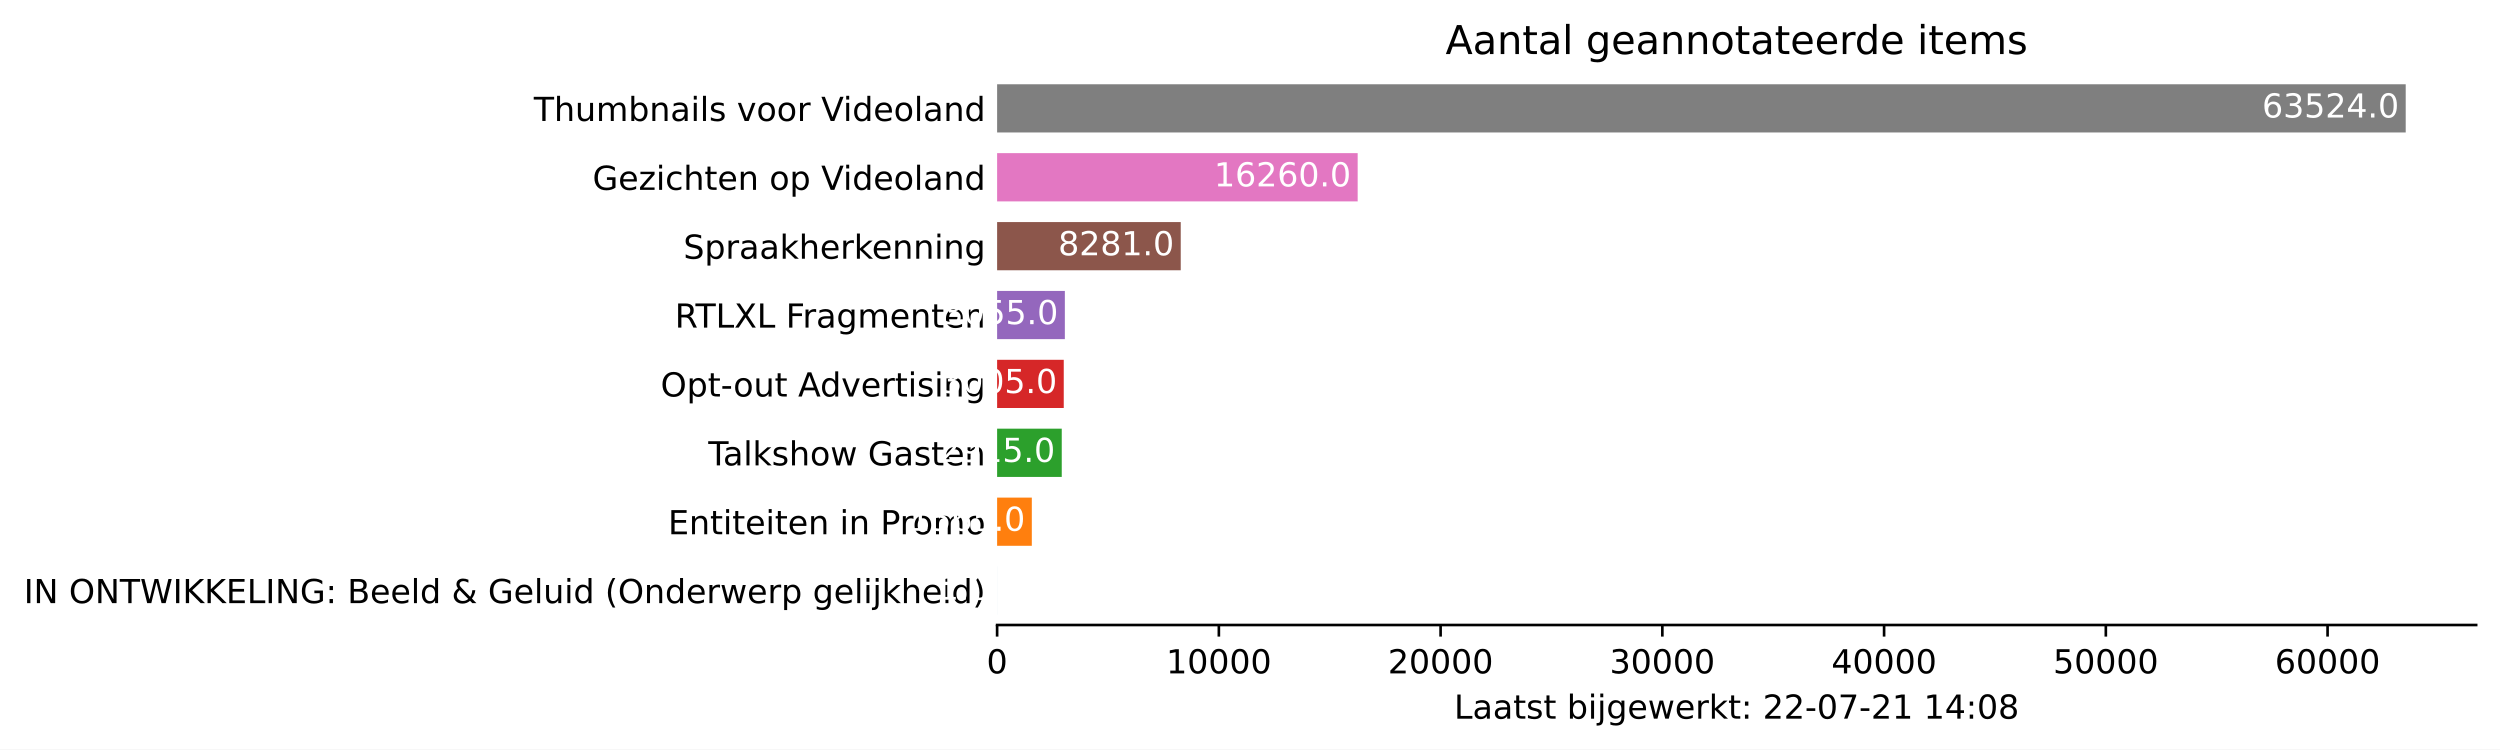
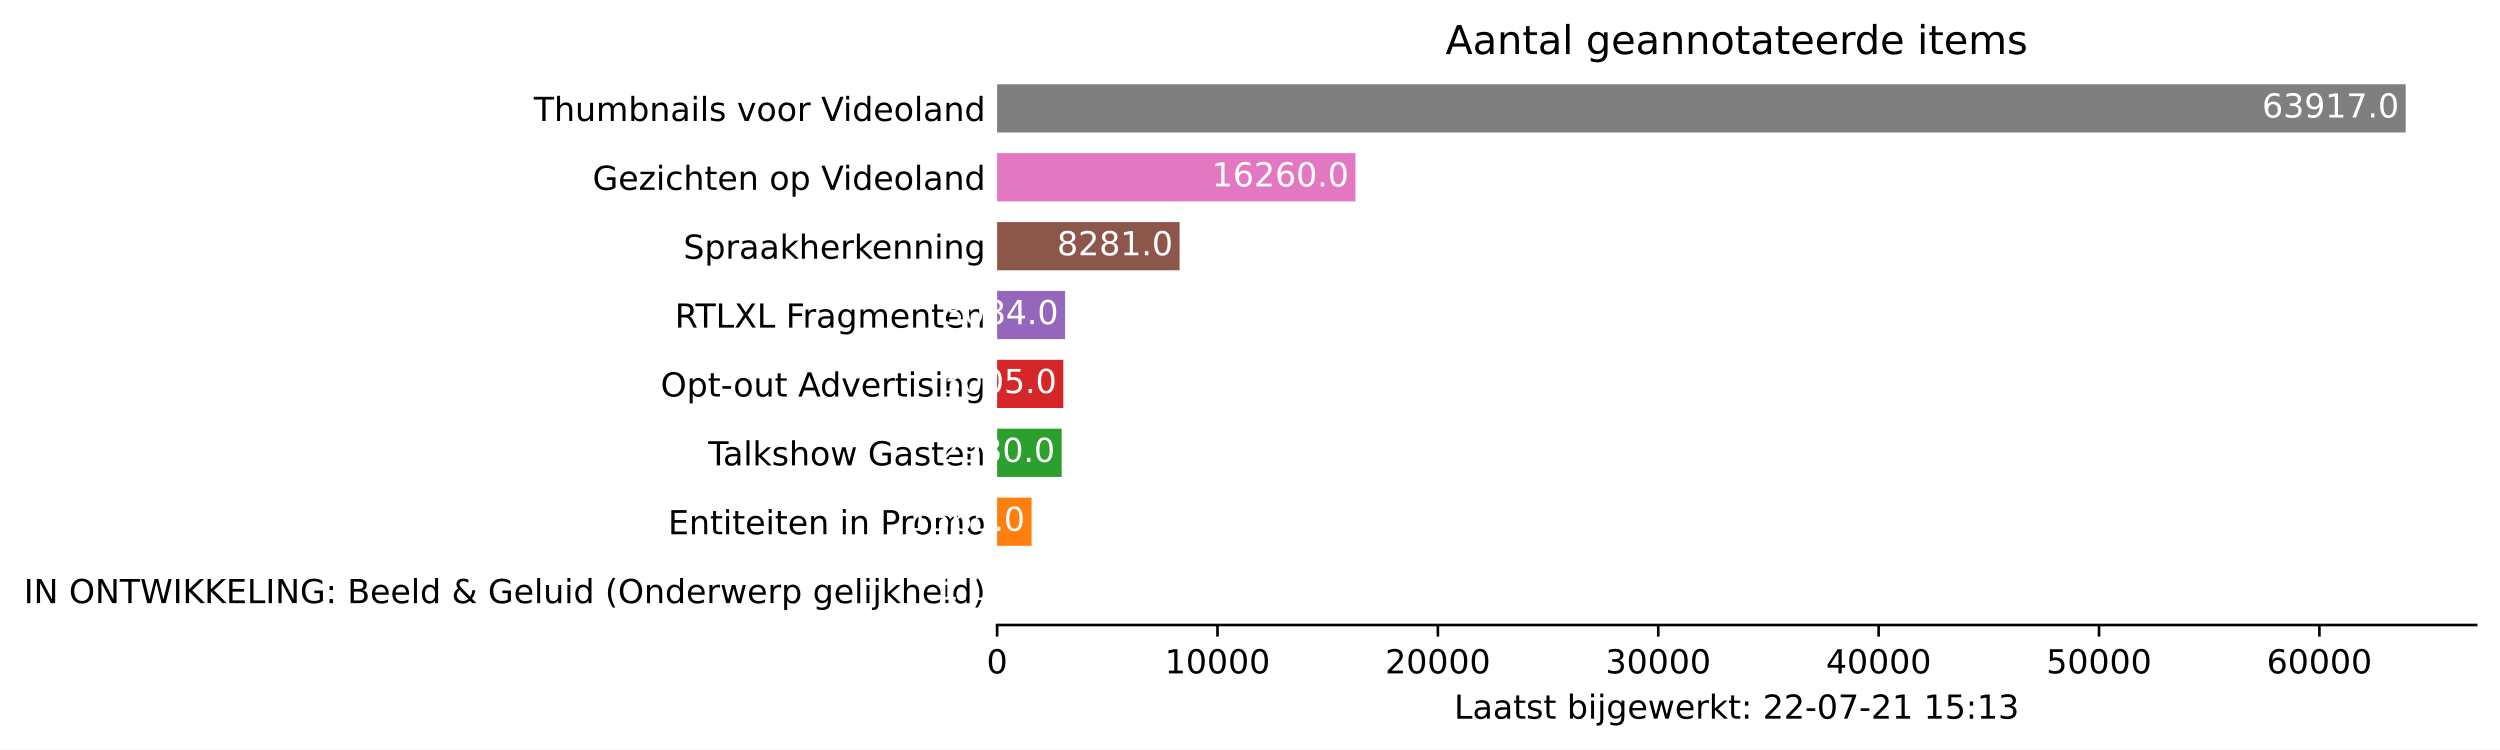
<svg xmlns="http://www.w3.org/2000/svg" xmlns:xlink="http://www.w3.org/1999/xlink" height="226.194pt" version="1.1" viewBox="0 0 754.548 226.194" width="754.548pt">
  <defs>
    <style type="text/css">*{stroke-linecap:butt;stroke-linejoin:round;}</style>
  </defs>
  <g id="figure_1">
    <g id="patch_1">
      <path d="M 0 226.194  L 754.548 226.194  L 754.548 0  L 0 0  z " style="fill:#ffffff;" />
    </g>
    <g id="axes_1">
      <g id="patch_2">
        <path d="M 300.948 188.638  L 747.348 188.638  L 747.348 22.318  L 300.948 22.318  z " style="fill:#ffffff;" />
      </g>
      <g id="patch_3">
-         <path clip-path="url(#p0079f0fee9)" d="M 300.948 185.52  L 300.955 185.52  L 300.955 170.967  L 300.948 170.967  z " style="fill:#1f77b4;" />
+         <path clip-path="url(#pfa17dde777)" d="M 300.948 185.52  L 300.955 185.52  L 300.955 170.967  L 300.948 170.967  z " style="fill:#1f77b4;" />
      </g>
      <g id="patch_4">
-         <path clip-path="url(#p0079f0fee9)" d="M 300.948 164.73  L 311.422 164.73  L 311.422 150.177  L 300.948 150.177  z " style="fill:#ff7f0e;" />
+         <path clip-path="url(#pfa17dde777)" d="M 300.948 164.73  L 311.358 164.73  L 311.358 150.177  L 300.948 150.177  z " style="fill:#ff7f0e;" />
      </g>
      <g id="patch_5">
-         <path clip-path="url(#p0079f0fee9)" d="M 300.948 143.94  L 320.457 143.94  L 320.457 129.387  L 300.948 129.387  z " style="fill:#2ca02c;" />
+         <path clip-path="url(#pfa17dde777)" d="M 300.948 143.94  L 320.437 143.94  L 320.437 129.387  L 300.948 129.387  z " style="fill:#2ca02c;" />
      </g>
      <g id="patch_6">
-         <path clip-path="url(#p0079f0fee9)" d="M 300.948 123.15  L 321.06 123.15  L 321.06 108.597  L 300.948 108.597  z " style="fill:#d62728;" />
+         <path clip-path="url(#pfa17dde777)" d="M 300.948 123.15  L 320.936 123.15  L 320.936 108.597  L 300.948 108.597  z " style="fill:#d62728;" />
      </g>
      <g id="patch_7">
-         <path clip-path="url(#p0079f0fee9)" d="M 300.948 102.36  L 321.394 102.36  L 321.394 87.807  L 300.948 87.807  z " style="fill:#9467bd;" />
+         <path clip-path="url(#pfa17dde777)" d="M 300.948 102.36  L 321.462 102.36  L 321.462 87.807  L 300.948 87.807  z " style="fill:#9467bd;" />
      </g>
      <g id="patch_8">
-         <path clip-path="url(#p0079f0fee9)" d="M 300.948 81.57  L 356.37 81.57  L 356.37 67.017  L 300.948 67.017  z " style="fill:#8c564b;" />
+         <path clip-path="url(#pfa17dde777)" d="M 300.948 81.57  L 356.029 81.57  L 356.029 67.017  L 300.948 67.017  z " style="fill:#8c564b;" />
      </g>
      <g id="patch_9">
-         <path clip-path="url(#p0079f0fee9)" d="M 300.948 60.78  L 409.771 60.78  L 409.771 46.227  L 300.948 46.227  z " style="fill:#e377c2;" />
+         <path clip-path="url(#pfa17dde777)" d="M 300.948 60.78  L 409.102 60.78  L 409.102 46.227  L 300.948 46.227  z " style="fill:#e377c2;" />
      </g>
      <g id="patch_10">
-         <path clip-path="url(#p0079f0fee9)" d="M 300.948 39.99  L 726.091 39.99  L 726.091 25.437  L 300.948 25.437  z " style="fill:#7f7f7f;" />
+         <path clip-path="url(#pfa17dde777)" d="M 300.948 39.99  L 726.091 39.99  L 726.091 25.437  L 300.948 25.437  z " style="fill:#7f7f7f;" />
      </g>
      <g id="matplotlib.axis_1">
        <g id="xtick_1">
          <g id="line2d_1">
            <defs>
-               <path d="M 0 0  L 0 3.5  " id="m425a876d5b" style="stroke:#000000;stroke-width:0.8;" />
+               <path d="M 0 0  L 0 3.5  " id="m5523669731" style="stroke:#000000;stroke-width:0.8;" />
            </defs>
            <g>
-               <use style="stroke:#000000;stroke-width:0.8;" x="300.948" xlink:href="#m425a876d5b" y="188.638" />
+               <use style="stroke:#000000;stroke-width:0.8;" x="300.948" xlink:href="#m5523669731" y="188.638" />
            </g>
          </g>
          <g id="text_1">
            <g transform="translate(297.7672 203.2366)scale(0.1 -0.1)">
              <defs>
                <path d="M 2034 4250  Q 1547 4250 1301 3770  Q 1056 3291 1056 2328  Q 1056 1369 1301 889  Q 1547 409 2034 409  Q 2525 409 2770 889  Q 3016 1369 3016 2328  Q 3016 3291 2770 3770  Q 2525 4250 2034 4250  z M 2034 4750  Q 2819 4750 3233 4129  Q 3647 3509 3647 2328  Q 3647 1150 3233 529  Q 2819 -91 2034 -91  Q 1250 -91 836 529  Q 422 1150 422 2328  Q 422 3509 836 4129  Q 1250 4750 2034 4750  z " id="DejaVuSans-30" transform="scale(0.015625)" />
              </defs>
              <use xlink:href="#DejaVuSans-30" />
            </g>
          </g>
        </g>
        <g id="xtick_2">
          <g id="line2d_2">
            <g>
-               <use style="stroke:#000000;stroke-width:0.8;" x="367.875" xlink:href="#m425a876d5b" y="188.638" />
+               <use style="stroke:#000000;stroke-width:0.8;" x="367.463" xlink:href="#m5523669731" y="188.638" />
            </g>
          </g>
          <g id="text_2">
-             <g transform="translate(351.9685 203.2366)scale(0.1 -0.1)">
+             <g transform="translate(351.557 203.2366)scale(0.1 -0.1)">
              <defs>
                <path d="M 794 531  L 1825 531  L 1825 4091  L 703 3866  L 703 4441  L 1819 4666  L 2450 4666  L 2450 531  L 3481 531  L 3481 0  L 794 0  L 794 531  z " id="DejaVuSans-31" transform="scale(0.015625)" />
              </defs>
              <use xlink:href="#DejaVuSans-31" />
              <use x="63.623" xlink:href="#DejaVuSans-30" />
              <use x="127.246" xlink:href="#DejaVuSans-30" />
              <use x="190.869" xlink:href="#DejaVuSans-30" />
              <use x="254.492" xlink:href="#DejaVuSans-30" />
            </g>
          </g>
        </g>
        <g id="xtick_3">
          <g id="line2d_3">
            <g>
-               <use style="stroke:#000000;stroke-width:0.8;" x="434.801" xlink:href="#m425a876d5b" y="188.638" />
+               <use style="stroke:#000000;stroke-width:0.8;" x="433.978" xlink:href="#m5523669731" y="188.638" />
            </g>
          </g>
          <g id="text_3">
-             <g transform="translate(418.8949 203.2366)scale(0.1 -0.1)">
+             <g transform="translate(418.0719 203.2366)scale(0.1 -0.1)">
              <defs>
                <path d="M 1228 531  L 3431 531  L 3431 0  L 469 0  L 469 531  Q 828 903 1448 1529  Q 2069 2156 2228 2338  Q 2531 2678 2651 2914  Q 2772 3150 2772 3378  Q 2772 3750 2511 3984  Q 2250 4219 1831 4219  Q 1534 4219 1204 4116  Q 875 4013 500 3803  L 500 4441  Q 881 4594 1212 4672  Q 1544 4750 1819 4750  Q 2544 4750 2975 4387  Q 3406 4025 3406 3419  Q 3406 3131 3298 2873  Q 3191 2616 2906 2266  Q 2828 2175 2409 1742  Q 1991 1309 1228 531  z " id="DejaVuSans-32" transform="scale(0.015625)" />
              </defs>
              <use xlink:href="#DejaVuSans-32" />
              <use x="63.623" xlink:href="#DejaVuSans-30" />
              <use x="127.246" xlink:href="#DejaVuSans-30" />
              <use x="190.869" xlink:href="#DejaVuSans-30" />
              <use x="254.492" xlink:href="#DejaVuSans-30" />
            </g>
          </g>
        </g>
        <g id="xtick_4">
          <g id="line2d_4">
            <g>
-               <use style="stroke:#000000;stroke-width:0.8;" x="501.727" xlink:href="#m425a876d5b" y="188.638" />
+               <use style="stroke:#000000;stroke-width:0.8;" x="500.493" xlink:href="#m5523669731" y="188.638" />
            </g>
          </g>
          <g id="text_4">
-             <g transform="translate(485.8212 203.2366)scale(0.1 -0.1)">
+             <g transform="translate(484.5867 203.2366)scale(0.1 -0.1)">
              <defs>
                <path d="M 2597 2516  Q 3050 2419 3304 2112  Q 3559 1806 3559 1356  Q 3559 666 3084 287  Q 2609 -91 1734 -91  Q 1441 -91 1130 -33  Q 819 25 488 141  L 488 750  Q 750 597 1062 519  Q 1375 441 1716 441  Q 2309 441 2620 675  Q 2931 909 2931 1356  Q 2931 1769 2642 2001  Q 2353 2234 1838 2234  L 1294 2234  L 1294 2753  L 1863 2753  Q 2328 2753 2575 2939  Q 2822 3125 2822 3475  Q 2822 3834 2567 4026  Q 2313 4219 1838 4219  Q 1578 4219 1281 4162  Q 984 4106 628 3988  L 628 4550  Q 988 4650 1302 4700  Q 1616 4750 1894 4750  Q 2613 4750 3031 4423  Q 3450 4097 3450 3541  Q 3450 3153 3228 2886  Q 3006 2619 2597 2516  z " id="DejaVuSans-33" transform="scale(0.015625)" />
              </defs>
              <use xlink:href="#DejaVuSans-33" />
              <use x="63.623" xlink:href="#DejaVuSans-30" />
              <use x="127.246" xlink:href="#DejaVuSans-30" />
              <use x="190.869" xlink:href="#DejaVuSans-30" />
              <use x="254.492" xlink:href="#DejaVuSans-30" />
            </g>
          </g>
        </g>
        <g id="xtick_5">
          <g id="line2d_5">
            <g>
-               <use style="stroke:#000000;stroke-width:0.8;" x="568.654" xlink:href="#m425a876d5b" y="188.638" />
+               <use style="stroke:#000000;stroke-width:0.8;" x="567.008" xlink:href="#m5523669731" y="188.638" />
            </g>
          </g>
          <g id="text_5">
-             <g transform="translate(552.7475 203.2366)scale(0.1 -0.1)">
+             <g transform="translate(551.1015 203.2366)scale(0.1 -0.1)">
              <defs>
                <path d="M 2419 4116  L 825 1625  L 2419 1625  L 2419 4116  z M 2253 4666  L 3047 4666  L 3047 1625  L 3713 1625  L 3713 1100  L 3047 1100  L 3047 0  L 2419 0  L 2419 1100  L 313 1100  L 313 1709  L 2253 4666  z " id="DejaVuSans-34" transform="scale(0.015625)" />
              </defs>
              <use xlink:href="#DejaVuSans-34" />
              <use x="63.623" xlink:href="#DejaVuSans-30" />
              <use x="127.246" xlink:href="#DejaVuSans-30" />
              <use x="190.869" xlink:href="#DejaVuSans-30" />
              <use x="254.492" xlink:href="#DejaVuSans-30" />
            </g>
          </g>
        </g>
        <g id="xtick_6">
          <g id="line2d_6">
            <g>
-               <use style="stroke:#000000;stroke-width:0.8;" x="635.58" xlink:href="#m425a876d5b" y="188.638" />
+               <use style="stroke:#000000;stroke-width:0.8;" x="633.523" xlink:href="#m5523669731" y="188.638" />
            </g>
          </g>
          <g id="text_6">
-             <g transform="translate(619.6739 203.2366)scale(0.1 -0.1)">
+             <g transform="translate(617.6164 203.2366)scale(0.1 -0.1)">
              <defs>
                <path d="M 691 4666  L 3169 4666  L 3169 4134  L 1269 4134  L 1269 2991  Q 1406 3038 1543 3061  Q 1681 3084 1819 3084  Q 2600 3084 3056 2656  Q 3513 2228 3513 1497  Q 3513 744 3044 326  Q 2575 -91 1722 -91  Q 1428 -91 1123 -41  Q 819 9 494 109  L 494 744  Q 775 591 1075 516  Q 1375 441 1709 441  Q 2250 441 2565 725  Q 2881 1009 2881 1497  Q 2881 1984 2565 2268  Q 2250 2553 1709 2553  Q 1456 2553 1204 2497  Q 953 2441 691 2322  L 691 4666  z " id="DejaVuSans-35" transform="scale(0.015625)" />
              </defs>
              <use xlink:href="#DejaVuSans-35" />
              <use x="63.623" xlink:href="#DejaVuSans-30" />
              <use x="127.246" xlink:href="#DejaVuSans-30" />
              <use x="190.869" xlink:href="#DejaVuSans-30" />
              <use x="254.492" xlink:href="#DejaVuSans-30" />
            </g>
          </g>
        </g>
        <g id="xtick_7">
          <g id="line2d_7">
            <g>
-               <use style="stroke:#000000;stroke-width:0.8;" x="702.506" xlink:href="#m425a876d5b" y="188.638" />
+               <use style="stroke:#000000;stroke-width:0.8;" x="700.037" xlink:href="#m5523669731" y="188.638" />
            </g>
          </g>
          <g id="text_7">
-             <g transform="translate(686.6002 203.2366)scale(0.1 -0.1)">
+             <g transform="translate(684.1312 203.2366)scale(0.1 -0.1)">
              <defs>
                <path d="M 2113 2584  Q 1688 2584 1439 2293  Q 1191 2003 1191 1497  Q 1191 994 1439 701  Q 1688 409 2113 409  Q 2538 409 2786 701  Q 3034 994 3034 1497  Q 3034 2003 2786 2293  Q 2538 2584 2113 2584  z M 3366 4563  L 3366 3988  Q 3128 4100 2886 4159  Q 2644 4219 2406 4219  Q 1781 4219 1451 3797  Q 1122 3375 1075 2522  Q 1259 2794 1537 2939  Q 1816 3084 2150 3084  Q 2853 3084 3261 2657  Q 3669 2231 3669 1497  Q 3669 778 3244 343  Q 2819 -91 2113 -91  Q 1303 -91 875 529  Q 447 1150 447 2328  Q 447 3434 972 4092  Q 1497 4750 2381 4750  Q 2619 4750 2861 4703  Q 3103 4656 3366 4563  z " id="DejaVuSans-36" transform="scale(0.015625)" />
              </defs>
              <use xlink:href="#DejaVuSans-36" />
              <use x="63.623" xlink:href="#DejaVuSans-30" />
              <use x="127.246" xlink:href="#DejaVuSans-30" />
              <use x="190.869" xlink:href="#DejaVuSans-30" />
              <use x="254.492" xlink:href="#DejaVuSans-30" />
            </g>
          </g>
        </g>
        <g id="text_8">
          <g transform="translate(438.8734 216.9147)scale(0.1 -0.1)">
            <defs>
              <path d="M 628 4666  L 1259 4666  L 1259 531  L 3531 531  L 3531 0  L 628 0  L 628 4666  z " id="DejaVuSans-4c" transform="scale(0.015625)" />
              <path d="M 2194 1759  Q 1497 1759 1228 1600  Q 959 1441 959 1056  Q 959 750 1161 570  Q 1363 391 1709 391  Q 2188 391 2477 730  Q 2766 1069 2766 1631  L 2766 1759  L 2194 1759  z M 3341 1997  L 3341 0  L 2766 0  L 2766 531  Q 2569 213 2275 61  Q 1981 -91 1556 -91  Q 1019 -91 701 211  Q 384 513 384 1019  Q 384 1609 779 1909  Q 1175 2209 1959 2209  L 2766 2209  L 2766 2266  Q 2766 2663 2505 2880  Q 2244 3097 1772 3097  Q 1472 3097 1187 3025  Q 903 2953 641 2809  L 641 3341  Q 956 3463 1253 3523  Q 1550 3584 1831 3584  Q 2591 3584 2966 3190  Q 3341 2797 3341 1997  z " id="DejaVuSans-61" transform="scale(0.015625)" />
              <path d="M 1172 4494  L 1172 3500  L 2356 3500  L 2356 3053  L 1172 3053  L 1172 1153  Q 1172 725 1289 603  Q 1406 481 1766 481  L 2356 481  L 2356 0  L 1766 0  Q 1100 0 847 248  Q 594 497 594 1153  L 594 3053  L 172 3053  L 172 3500  L 594 3500  L 594 4494  L 1172 4494  z " id="DejaVuSans-74" transform="scale(0.015625)" />
              <path d="M 2834 3397  L 2834 2853  Q 2591 2978 2328 3040  Q 2066 3103 1784 3103  Q 1356 3103 1142 2972  Q 928 2841 928 2578  Q 928 2378 1081 2264  Q 1234 2150 1697 2047  L 1894 2003  Q 2506 1872 2764 1633  Q 3022 1394 3022 966  Q 3022 478 2636 193  Q 2250 -91 1575 -91  Q 1294 -91 989 -36  Q 684 19 347 128  L 347 722  Q 666 556 975 473  Q 1284 391 1588 391  Q 1994 391 2212 530  Q 2431 669 2431 922  Q 2431 1156 2273 1281  Q 2116 1406 1581 1522  L 1381 1569  Q 847 1681 609 1914  Q 372 2147 372 2553  Q 372 3047 722 3315  Q 1072 3584 1716 3584  Q 2034 3584 2315 3537  Q 2597 3491 2834 3397  z " id="DejaVuSans-73" transform="scale(0.015625)" />
              <path id="DejaVuSans-20" transform="scale(0.015625)" />
              <path d="M 3116 1747  Q 3116 2381 2855 2742  Q 2594 3103 2138 3103  Q 1681 3103 1420 2742  Q 1159 2381 1159 1747  Q 1159 1113 1420 752  Q 1681 391 2138 391  Q 2594 391 2855 752  Q 3116 1113 3116 1747  z M 1159 2969  Q 1341 3281 1617 3432  Q 1894 3584 2278 3584  Q 2916 3584 3314 3078  Q 3713 2572 3713 1747  Q 3713 922 3314 415  Q 2916 -91 2278 -91  Q 1894 -91 1617 61  Q 1341 213 1159 525  L 1159 0  L 581 0  L 581 4863  L 1159 4863  L 1159 2969  z " id="DejaVuSans-62" transform="scale(0.015625)" />
              <path d="M 603 3500  L 1178 3500  L 1178 0  L 603 0  L 603 3500  z M 603 4863  L 1178 4863  L 1178 4134  L 603 4134  L 603 4863  z " id="DejaVuSans-69" transform="scale(0.015625)" />
              <path d="M 603 3500  L 1178 3500  L 1178 -63  Q 1178 -731 923 -1031  Q 669 -1331 103 -1331  L -116 -1331  L -116 -844  L 38 -844  Q 366 -844 484 -692  Q 603 -541 603 -63  L 603 3500  z M 603 4863  L 1178 4863  L 1178 4134  L 603 4134  L 603 4863  z " id="DejaVuSans-6a" transform="scale(0.015625)" />
              <path d="M 2906 1791  Q 2906 2416 2648 2759  Q 2391 3103 1925 3103  Q 1463 3103 1205 2759  Q 947 2416 947 1791  Q 947 1169 1205 825  Q 1463 481 1925 481  Q 2391 481 2648 825  Q 2906 1169 2906 1791  z M 3481 434  Q 3481 -459 3084 -895  Q 2688 -1331 1869 -1331  Q 1566 -1331 1297 -1286  Q 1028 -1241 775 -1147  L 775 -588  Q 1028 -725 1275 -790  Q 1522 -856 1778 -856  Q 2344 -856 2625 -561  Q 2906 -266 2906 331  L 2906 616  Q 2728 306 2450 153  Q 2172 0 1784 0  Q 1141 0 747 490  Q 353 981 353 1791  Q 353 2603 747 3093  Q 1141 3584 1784 3584  Q 2172 3584 2450 3431  Q 2728 3278 2906 2969  L 2906 3500  L 3481 3500  L 3481 434  z " id="DejaVuSans-67" transform="scale(0.015625)" />
              <path d="M 3597 1894  L 3597 1613  L 953 1613  Q 991 1019 1311 708  Q 1631 397 2203 397  Q 2534 397 2845 478  Q 3156 559 3463 722  L 3463 178  Q 3153 47 2828 -22  Q 2503 -91 2169 -91  Q 1331 -91 842 396  Q 353 884 353 1716  Q 353 2575 817 3079  Q 1281 3584 2069 3584  Q 2775 3584 3186 3129  Q 3597 2675 3597 1894  z M 3022 2063  Q 3016 2534 2758 2815  Q 2500 3097 2075 3097  Q 1594 3097 1305 2825  Q 1016 2553 972 2059  L 3022 2063  z " id="DejaVuSans-65" transform="scale(0.015625)" />
              <path d="M 269 3500  L 844 3500  L 1563 769  L 2278 3500  L 2956 3500  L 3675 769  L 4391 3500  L 4966 3500  L 4050 0  L 3372 0  L 2619 2869  L 1863 0  L 1184 0  L 269 3500  z " id="DejaVuSans-77" transform="scale(0.015625)" />
              <path d="M 2631 2963  Q 2534 3019 2420 3045  Q 2306 3072 2169 3072  Q 1681 3072 1420 2755  Q 1159 2438 1159 1844  L 1159 0  L 581 0  L 581 3500  L 1159 3500  L 1159 2956  Q 1341 3275 1631 3429  Q 1922 3584 2338 3584  Q 2397 3584 2469 3576  Q 2541 3569 2628 3553  L 2631 2963  z " id="DejaVuSans-72" transform="scale(0.015625)" />
              <path d="M 581 4863  L 1159 4863  L 1159 1991  L 2875 3500  L 3609 3500  L 1753 1863  L 3688 0  L 2938 0  L 1159 1709  L 1159 0  L 581 0  L 581 4863  z " id="DejaVuSans-6b" transform="scale(0.015625)" />
              <path d="M 750 794  L 1409 794  L 1409 0  L 750 0  L 750 794  z M 750 3309  L 1409 3309  L 1409 2516  L 750 2516  L 750 3309  z " id="DejaVuSans-3a" transform="scale(0.015625)" />
              <path d="M 313 2009  L 1997 2009  L 1997 1497  L 313 1497  L 313 2009  z " id="DejaVuSans-2d" transform="scale(0.015625)" />
              <path d="M 525 4666  L 3525 4666  L 3525 4397  L 1831 0  L 1172 0  L 2766 4134  L 525 4134  L 525 4666  z " id="DejaVuSans-37" transform="scale(0.015625)" />
-               <path d="M 2034 2216  Q 1584 2216 1326 1975  Q 1069 1734 1069 1313  Q 1069 891 1326 650  Q 1584 409 2034 409  Q 2484 409 2743 651  Q 3003 894 3003 1313  Q 3003 1734 2745 1975  Q 2488 2216 2034 2216  z M 1403 2484  Q 997 2584 770 2862  Q 544 3141 544 3541  Q 544 4100 942 4425  Q 1341 4750 2034 4750  Q 2731 4750 3128 4425  Q 3525 4100 3525 3541  Q 3525 3141 3298 2862  Q 3072 2584 2669 2484  Q 3125 2378 3379 2068  Q 3634 1759 3634 1313  Q 3634 634 3220 271  Q 2806 -91 2034 -91  Q 1263 -91 848 271  Q 434 634 434 1313  Q 434 1759 690 2068  Q 947 2378 1403 2484  z M 1172 3481  Q 1172 3119 1398 2916  Q 1625 2713 2034 2713  Q 2441 2713 2670 2916  Q 2900 3119 2900 3481  Q 2900 3844 2670 4047  Q 2441 4250 2034 4250  Q 1625 4250 1398 4047  Q 1172 3844 1172 3481  z " id="DejaVuSans-38" transform="scale(0.015625)" />
            </defs>
            <use xlink:href="#DejaVuSans-4c" />
            <use x="55.713" xlink:href="#DejaVuSans-61" />
            <use x="116.992" xlink:href="#DejaVuSans-61" />
            <use x="178.271" xlink:href="#DejaVuSans-74" />
            <use x="217.48" xlink:href="#DejaVuSans-73" />
            <use x="269.58" xlink:href="#DejaVuSans-74" />
            <use x="308.789" xlink:href="#DejaVuSans-20" />
            <use x="340.576" xlink:href="#DejaVuSans-62" />
            <use x="404.053" xlink:href="#DejaVuSans-69" />
            <use x="431.836" xlink:href="#DejaVuSans-6a" />
            <use x="459.619" xlink:href="#DejaVuSans-67" />
            <use x="523.096" xlink:href="#DejaVuSans-65" />
            <use x="584.619" xlink:href="#DejaVuSans-77" />
            <use x="666.406" xlink:href="#DejaVuSans-65" />
            <use x="727.93" xlink:href="#DejaVuSans-72" />
            <use x="769.043" xlink:href="#DejaVuSans-6b" />
            <use x="826.953" xlink:href="#DejaVuSans-74" />
            <use x="866.162" xlink:href="#DejaVuSans-3a" />
            <use x="899.854" xlink:href="#DejaVuSans-20" />
            <use x="931.641" xlink:href="#DejaVuSans-32" />
            <use x="995.264" xlink:href="#DejaVuSans-32" />
            <use x="1058.887" xlink:href="#DejaVuSans-2d" />
            <use x="1094.971" xlink:href="#DejaVuSans-30" />
            <use x="1158.594" xlink:href="#DejaVuSans-37" />
            <use x="1222.217" xlink:href="#DejaVuSans-2d" />
            <use x="1258.301" xlink:href="#DejaVuSans-32" />
            <use x="1321.924" xlink:href="#DejaVuSans-31" />
            <use x="1385.547" xlink:href="#DejaVuSans-20" />
            <use x="1417.334" xlink:href="#DejaVuSans-31" />
-             <use x="1480.957" xlink:href="#DejaVuSans-34" />
+             <use x="1480.957" xlink:href="#DejaVuSans-35" />
            <use x="1544.58" xlink:href="#DejaVuSans-3a" />
-             <use x="1578.271" xlink:href="#DejaVuSans-30" />
-             <use x="1641.895" xlink:href="#DejaVuSans-38" />
+             <use x="1578.271" xlink:href="#DejaVuSans-31" />
+             <use x="1641.895" xlink:href="#DejaVuSans-33" />
          </g>
        </g>
      </g>
      <g id="matplotlib.axis_2">
        <g id="ytick_1">
          <g id="line2d_8" />
          <g id="text_9">
            <g transform="translate(7.2 182.0423)scale(0.1 -0.1)">
              <defs>
                <path d="M 628 4666  L 1259 4666  L 1259 0  L 628 0  L 628 4666  z " id="DejaVuSans-49" transform="scale(0.015625)" />
                <path d="M 628 4666  L 1478 4666  L 3547 763  L 3547 4666  L 4159 4666  L 4159 0  L 3309 0  L 1241 3903  L 1241 0  L 628 0  L 628 4666  z " id="DejaVuSans-4e" transform="scale(0.015625)" />
                <path d="M 2522 4238  Q 1834 4238 1429 3725  Q 1025 3213 1025 2328  Q 1025 1447 1429 934  Q 1834 422 2522 422  Q 3209 422 3611 934  Q 4013 1447 4013 2328  Q 4013 3213 3611 3725  Q 3209 4238 2522 4238  z M 2522 4750  Q 3503 4750 4090 4092  Q 4678 3434 4678 2328  Q 4678 1225 4090 567  Q 3503 -91 2522 -91  Q 1538 -91 948 565  Q 359 1222 359 2328  Q 359 3434 948 4092  Q 1538 4750 2522 4750  z " id="DejaVuSans-4f" transform="scale(0.015625)" />
                <path d="M -19 4666  L 3928 4666  L 3928 4134  L 2272 4134  L 2272 0  L 1638 0  L 1638 4134  L -19 4134  L -19 4666  z " id="DejaVuSans-54" transform="scale(0.015625)" />
                <path d="M 213 4666  L 850 4666  L 1831 722  L 2809 4666  L 3519 4666  L 4500 722  L 5478 4666  L 6119 4666  L 4947 0  L 4153 0  L 3169 4050  L 2175 0  L 1381 0  L 213 4666  z " id="DejaVuSans-57" transform="scale(0.015625)" />
                <path d="M 628 4666  L 1259 4666  L 1259 2694  L 3353 4666  L 4166 4666  L 1850 2491  L 4331 0  L 3500 0  L 1259 2247  L 1259 0  L 628 0  L 628 4666  z " id="DejaVuSans-4b" transform="scale(0.015625)" />
                <path d="M 628 4666  L 3578 4666  L 3578 4134  L 1259 4134  L 1259 2753  L 3481 2753  L 3481 2222  L 1259 2222  L 1259 531  L 3634 531  L 3634 0  L 628 0  L 628 4666  z " id="DejaVuSans-45" transform="scale(0.015625)" />
                <path d="M 3809 666  L 3809 1919  L 2778 1919  L 2778 2438  L 4434 2438  L 4434 434  Q 4069 175 3628 42  Q 3188 -91 2688 -91  Q 1594 -91 976 548  Q 359 1188 359 2328  Q 359 3472 976 4111  Q 1594 4750 2688 4750  Q 3144 4750 3555 4637  Q 3966 4525 4313 4306  L 4313 3634  Q 3963 3931 3569 4081  Q 3175 4231 2741 4231  Q 1884 4231 1454 3753  Q 1025 3275 1025 2328  Q 1025 1384 1454 906  Q 1884 428 2741 428  Q 3075 428 3337 486  Q 3600 544 3809 666  z " id="DejaVuSans-47" transform="scale(0.015625)" />
                <path d="M 1259 2228  L 1259 519  L 2272 519  Q 2781 519 3026 730  Q 3272 941 3272 1375  Q 3272 1813 3026 2020  Q 2781 2228 2272 2228  L 1259 2228  z M 1259 4147  L 1259 2741  L 2194 2741  Q 2656 2741 2882 2914  Q 3109 3088 3109 3444  Q 3109 3797 2882 3972  Q 2656 4147 2194 4147  L 1259 4147  z M 628 4666  L 2241 4666  Q 2963 4666 3353 4366  Q 3744 4066 3744 3513  Q 3744 3084 3544 2831  Q 3344 2578 2956 2516  Q 3422 2416 3680 2098  Q 3938 1781 3938 1306  Q 3938 681 3513 340  Q 3088 0 2303 0  L 628 0  L 628 4666  z " id="DejaVuSans-42" transform="scale(0.015625)" />
                <path d="M 603 4863  L 1178 4863  L 1178 0  L 603 0  L 603 4863  z " id="DejaVuSans-6c" transform="scale(0.015625)" />
                <path d="M 2906 2969  L 2906 4863  L 3481 4863  L 3481 0  L 2906 0  L 2906 525  Q 2725 213 2448 61  Q 2172 -91 1784 -91  Q 1150 -91 751 415  Q 353 922 353 1747  Q 353 2572 751 3078  Q 1150 3584 1784 3584  Q 2172 3584 2448 3432  Q 2725 3281 2906 2969  z M 947 1747  Q 947 1113 1208 752  Q 1469 391 1925 391  Q 2381 391 2643 752  Q 2906 1113 2906 1747  Q 2906 2381 2643 2742  Q 2381 3103 1925 3103  Q 1469 3103 1208 2742  Q 947 2381 947 1747  z " id="DejaVuSans-64" transform="scale(0.015625)" />
                <path d="M 1556 2509  Q 1272 2256 1139 2004  Q 1006 1753 1006 1478  Q 1006 1022 1337 719  Q 1669 416 2169 416  Q 2466 416 2725 514  Q 2984 613 3213 813  L 1556 2509  z M 1997 2859  L 3584 1234  Q 3769 1513 3872 1830  Q 3975 2147 3994 2503  L 4575 2503  Q 4538 2091 4375 1687  Q 4213 1284 3922 891  L 4794 0  L 4006 0  L 3559 459  Q 3234 181 2878 45  Q 2522 -91 2113 -91  Q 1359 -91 881 339  Q 403 769 403 1441  Q 403 1841 612 2192  Q 822 2544 1241 2853  Q 1091 3050 1012 3245  Q 934 3441 934 3628  Q 934 4134 1281 4442  Q 1628 4750 2203 4750  Q 2463 4750 2720 4694  Q 2978 4638 3244 4525  L 3244 3956  Q 2972 4103 2725 4179  Q 2478 4256 2266 4256  Q 1938 4256 1733 4082  Q 1528 3909 1528 3634  Q 1528 3475 1620 3314  Q 1713 3153 1997 2859  z " id="DejaVuSans-26" transform="scale(0.015625)" />
                <path d="M 544 1381  L 544 3500  L 1119 3500  L 1119 1403  Q 1119 906 1312 657  Q 1506 409 1894 409  Q 2359 409 2629 706  Q 2900 1003 2900 1516  L 2900 3500  L 3475 3500  L 3475 0  L 2900 0  L 2900 538  Q 2691 219 2414 64  Q 2138 -91 1772 -91  Q 1169 -91 856 284  Q 544 659 544 1381  z M 1991 3584  L 1991 3584  z " id="DejaVuSans-75" transform="scale(0.015625)" />
                <path d="M 1984 4856  Q 1566 4138 1362 3434  Q 1159 2731 1159 2009  Q 1159 1288 1364 580  Q 1569 -128 1984 -844  L 1484 -844  Q 1016 -109 783 600  Q 550 1309 550 2009  Q 550 2706 781 3412  Q 1013 4119 1484 4856  L 1984 4856  z " id="DejaVuSans-28" transform="scale(0.015625)" />
                <path d="M 3513 2113  L 3513 0  L 2938 0  L 2938 2094  Q 2938 2591 2744 2837  Q 2550 3084 2163 3084  Q 1697 3084 1428 2787  Q 1159 2491 1159 1978  L 1159 0  L 581 0  L 581 3500  L 1159 3500  L 1159 2956  Q 1366 3272 1645 3428  Q 1925 3584 2291 3584  Q 2894 3584 3203 3211  Q 3513 2838 3513 2113  z " id="DejaVuSans-6e" transform="scale(0.015625)" />
                <path d="M 1159 525  L 1159 -1331  L 581 -1331  L 581 3500  L 1159 3500  L 1159 2969  Q 1341 3281 1617 3432  Q 1894 3584 2278 3584  Q 2916 3584 3314 3078  Q 3713 2572 3713 1747  Q 3713 922 3314 415  Q 2916 -91 2278 -91  Q 1894 -91 1617 61  Q 1341 213 1159 525  z M 3116 1747  Q 3116 2381 2855 2742  Q 2594 3103 2138 3103  Q 1681 3103 1420 2742  Q 1159 2381 1159 1747  Q 1159 1113 1420 752  Q 1681 391 2138 391  Q 2594 391 2855 752  Q 3116 1113 3116 1747  z " id="DejaVuSans-70" transform="scale(0.015625)" />
                <path d="M 3513 2113  L 3513 0  L 2938 0  L 2938 2094  Q 2938 2591 2744 2837  Q 2550 3084 2163 3084  Q 1697 3084 1428 2787  Q 1159 2491 1159 1978  L 1159 0  L 581 0  L 581 4863  L 1159 4863  L 1159 2956  Q 1366 3272 1645 3428  Q 1925 3584 2291 3584  Q 2894 3584 3203 3211  Q 3513 2838 3513 2113  z " id="DejaVuSans-68" transform="scale(0.015625)" />
                <path d="M 513 4856  L 1013 4856  Q 1481 4119 1714 3412  Q 1947 2706 1947 2009  Q 1947 1309 1714 600  Q 1481 -109 1013 -844  L 513 -844  Q 928 -128 1133 580  Q 1338 1288 1338 2009  Q 1338 2731 1133 3434  Q 928 4138 513 4856  z " id="DejaVuSans-29" transform="scale(0.015625)" />
              </defs>
              <use xlink:href="#DejaVuSans-49" />
              <use x="29.492" xlink:href="#DejaVuSans-4e" />
              <use x="104.297" xlink:href="#DejaVuSans-20" />
              <use x="136.084" xlink:href="#DejaVuSans-4f" />
              <use x="214.795" xlink:href="#DejaVuSans-4e" />
              <use x="289.6" xlink:href="#DejaVuSans-54" />
              <use x="350.684" xlink:href="#DejaVuSans-57" />
              <use x="449.561" xlink:href="#DejaVuSans-49" />
              <use x="479.053" xlink:href="#DejaVuSans-4b" />
              <use x="544.629" xlink:href="#DejaVuSans-4b" />
              <use x="610.205" xlink:href="#DejaVuSans-45" />
              <use x="673.389" xlink:href="#DejaVuSans-4c" />
              <use x="729.102" xlink:href="#DejaVuSans-49" />
              <use x="758.594" xlink:href="#DejaVuSans-4e" />
              <use x="833.398" xlink:href="#DejaVuSans-47" />
              <use x="910.889" xlink:href="#DejaVuSans-3a" />
              <use x="944.58" xlink:href="#DejaVuSans-20" />
              <use x="976.367" xlink:href="#DejaVuSans-42" />
              <use x="1044.971" xlink:href="#DejaVuSans-65" />
              <use x="1106.494" xlink:href="#DejaVuSans-65" />
              <use x="1168.018" xlink:href="#DejaVuSans-6c" />
              <use x="1195.801" xlink:href="#DejaVuSans-64" />
              <use x="1259.277" xlink:href="#DejaVuSans-20" />
              <use x="1291.064" xlink:href="#DejaVuSans-26" />
              <use x="1369.043" xlink:href="#DejaVuSans-20" />
              <use x="1400.83" xlink:href="#DejaVuSans-47" />
              <use x="1478.32" xlink:href="#DejaVuSans-65" />
              <use x="1539.844" xlink:href="#DejaVuSans-6c" />
              <use x="1567.627" xlink:href="#DejaVuSans-75" />
              <use x="1631.006" xlink:href="#DejaVuSans-69" />
              <use x="1658.789" xlink:href="#DejaVuSans-64" />
              <use x="1722.266" xlink:href="#DejaVuSans-20" />
              <use x="1754.053" xlink:href="#DejaVuSans-28" />
              <use x="1793.066" xlink:href="#DejaVuSans-4f" />
              <use x="1871.777" xlink:href="#DejaVuSans-6e" />
              <use x="1935.156" xlink:href="#DejaVuSans-64" />
              <use x="1998.633" xlink:href="#DejaVuSans-65" />
              <use x="2060.156" xlink:href="#DejaVuSans-72" />
              <use x="2101.27" xlink:href="#DejaVuSans-77" />
              <use x="2183.057" xlink:href="#DejaVuSans-65" />
              <use x="2244.58" xlink:href="#DejaVuSans-72" />
              <use x="2285.693" xlink:href="#DejaVuSans-70" />
              <use x="2349.17" xlink:href="#DejaVuSans-20" />
              <use x="2380.957" xlink:href="#DejaVuSans-67" />
              <use x="2444.434" xlink:href="#DejaVuSans-65" />
              <use x="2505.957" xlink:href="#DejaVuSans-6c" />
              <use x="2533.74" xlink:href="#DejaVuSans-69" />
              <use x="2561.523" xlink:href="#DejaVuSans-6a" />
              <use x="2589.307" xlink:href="#DejaVuSans-6b" />
              <use x="2647.217" xlink:href="#DejaVuSans-68" />
              <use x="2710.596" xlink:href="#DejaVuSans-65" />
              <use x="2772.119" xlink:href="#DejaVuSans-69" />
              <use x="2799.902" xlink:href="#DejaVuSans-64" />
              <use x="2863.379" xlink:href="#DejaVuSans-29" />
            </g>
          </g>
        </g>
        <g id="ytick_2">
          <g id="line2d_9" />
          <g id="text_10">
            <g transform="translate(201.6406 161.2523)scale(0.1 -0.1)">
              <defs>
                <path d="M 1259 4147  L 1259 2394  L 2053 2394  Q 2494 2394 2734 2622  Q 2975 2850 2975 3272  Q 2975 3691 2734 3919  Q 2494 4147 2053 4147  L 1259 4147  z M 628 4666  L 2053 4666  Q 2838 4666 3239 4311  Q 3641 3956 3641 3272  Q 3641 2581 3239 2228  Q 2838 1875 2053 1875  L 1259 1875  L 1259 0  L 628 0  L 628 4666  z " id="DejaVuSans-50" transform="scale(0.015625)" />
                <path d="M 1959 3097  Q 1497 3097 1228 2736  Q 959 2375 959 1747  Q 959 1119 1226 758  Q 1494 397 1959 397  Q 2419 397 2687 759  Q 2956 1122 2956 1747  Q 2956 2369 2687 2733  Q 2419 3097 1959 3097  z M 1959 3584  Q 2709 3584 3137 3096  Q 3566 2609 3566 1747  Q 3566 888 3137 398  Q 2709 -91 1959 -91  Q 1206 -91 779 398  Q 353 888 353 1747  Q 353 2609 779 3096  Q 1206 3584 1959 3584  z " id="DejaVuSans-6f" transform="scale(0.015625)" />
                <path d="M 3328 2828  Q 3544 3216 3844 3400  Q 4144 3584 4550 3584  Q 5097 3584 5394 3201  Q 5691 2819 5691 2113  L 5691 0  L 5113 0  L 5113 2094  Q 5113 2597 4934 2840  Q 4756 3084 4391 3084  Q 3944 3084 3684 2787  Q 3425 2491 3425 1978  L 3425 0  L 2847 0  L 2847 2094  Q 2847 2600 2669 2842  Q 2491 3084 2119 3084  Q 1678 3084 1418 2786  Q 1159 2488 1159 1978  L 1159 0  L 581 0  L 581 3500  L 1159 3500  L 1159 2956  Q 1356 3278 1631 3431  Q 1906 3584 2284 3584  Q 2666 3584 2933 3390  Q 3200 3197 3328 2828  z " id="DejaVuSans-6d" transform="scale(0.015625)" />
              </defs>
              <use xlink:href="#DejaVuSans-45" />
              <use x="63.184" xlink:href="#DejaVuSans-6e" />
              <use x="126.562" xlink:href="#DejaVuSans-74" />
              <use x="165.771" xlink:href="#DejaVuSans-69" />
              <use x="193.555" xlink:href="#DejaVuSans-74" />
              <use x="232.764" xlink:href="#DejaVuSans-65" />
              <use x="294.287" xlink:href="#DejaVuSans-69" />
              <use x="322.07" xlink:href="#DejaVuSans-74" />
              <use x="361.279" xlink:href="#DejaVuSans-65" />
              <use x="422.803" xlink:href="#DejaVuSans-6e" />
              <use x="486.182" xlink:href="#DejaVuSans-20" />
              <use x="517.969" xlink:href="#DejaVuSans-69" />
              <use x="545.752" xlink:href="#DejaVuSans-6e" />
              <use x="609.131" xlink:href="#DejaVuSans-20" />
              <use x="640.918" xlink:href="#DejaVuSans-50" />
              <use x="699.471" xlink:href="#DejaVuSans-72" />
              <use x="738.334" xlink:href="#DejaVuSans-6f" />
              <use x="799.516" xlink:href="#DejaVuSans-6d" />
              <use x="896.928" xlink:href="#DejaVuSans-6f" />
            </g>
          </g>
        </g>
        <g id="ytick_3">
          <g id="line2d_10" />
          <g id="text_11">
            <g transform="translate(213.775 140.4623)scale(0.1 -0.1)">
              <use xlink:href="#DejaVuSans-54" />
              <use x="44.584" xlink:href="#DejaVuSans-61" />
              <use x="105.863" xlink:href="#DejaVuSans-6c" />
              <use x="133.646" xlink:href="#DejaVuSans-6b" />
              <use x="191.557" xlink:href="#DejaVuSans-73" />
              <use x="243.656" xlink:href="#DejaVuSans-68" />
              <use x="307.035" xlink:href="#DejaVuSans-6f" />
              <use x="368.217" xlink:href="#DejaVuSans-77" />
              <use x="450.004" xlink:href="#DejaVuSans-20" />
              <use x="481.791" xlink:href="#DejaVuSans-47" />
              <use x="559.281" xlink:href="#DejaVuSans-61" />
              <use x="620.561" xlink:href="#DejaVuSans-73" />
              <use x="672.66" xlink:href="#DejaVuSans-74" />
              <use x="711.869" xlink:href="#DejaVuSans-65" />
              <use x="773.393" xlink:href="#DejaVuSans-6e" />
            </g>
          </g>
        </g>
        <g id="ytick_4">
          <g id="line2d_11" />
          <g id="text_12">
            <g transform="translate(199.3891 119.6723)scale(0.1 -0.1)">
              <defs>
                <path d="M 2188 4044  L 1331 1722  L 3047 1722  L 2188 4044  z M 1831 4666  L 2547 4666  L 4325 0  L 3669 0  L 3244 1197  L 1141 1197  L 716 0  L 50 0  L 1831 4666  z " id="DejaVuSans-41" transform="scale(0.015625)" />
                <path d="M 191 3500  L 800 3500  L 1894 563  L 2988 3500  L 3597 3500  L 2284 0  L 1503 0  L 191 3500  z " id="DejaVuSans-76" transform="scale(0.015625)" />
              </defs>
              <use xlink:href="#DejaVuSans-4f" />
              <use x="78.711" xlink:href="#DejaVuSans-70" />
              <use x="142.188" xlink:href="#DejaVuSans-74" />
              <use x="181.396" xlink:href="#DejaVuSans-2d" />
              <use x="219.355" xlink:href="#DejaVuSans-6f" />
              <use x="280.537" xlink:href="#DejaVuSans-75" />
              <use x="343.916" xlink:href="#DejaVuSans-74" />
              <use x="383.125" xlink:href="#DejaVuSans-20" />
              <use x="414.912" xlink:href="#DejaVuSans-41" />
              <use x="481.57" xlink:href="#DejaVuSans-64" />
              <use x="545.047" xlink:href="#DejaVuSans-76" />
              <use x="604.227" xlink:href="#DejaVuSans-65" />
              <use x="665.75" xlink:href="#DejaVuSans-72" />
              <use x="706.863" xlink:href="#DejaVuSans-74" />
              <use x="746.072" xlink:href="#DejaVuSans-69" />
              <use x="773.855" xlink:href="#DejaVuSans-73" />
              <use x="825.955" xlink:href="#DejaVuSans-69" />
              <use x="853.738" xlink:href="#DejaVuSans-6e" />
              <use x="917.117" xlink:href="#DejaVuSans-67" />
            </g>
          </g>
        </g>
        <g id="ytick_5">
          <g id="line2d_12" />
          <g id="text_13">
            <g transform="translate(203.6891 98.88234)scale(0.1 -0.1)">
              <defs>
                <path d="M 2841 2188  Q 3044 2119 3236 1894  Q 3428 1669 3622 1275  L 4263 0  L 3584 0  L 2988 1197  Q 2756 1666 2539 1819  Q 2322 1972 1947 1972  L 1259 1972  L 1259 0  L 628 0  L 628 4666  L 2053 4666  Q 2853 4666 3247 4331  Q 3641 3997 3641 3322  Q 3641 2881 3436 2590  Q 3231 2300 2841 2188  z M 1259 4147  L 1259 2491  L 2053 2491  Q 2509 2491 2742 2702  Q 2975 2913 2975 3322  Q 2975 3731 2742 3939  Q 2509 4147 2053 4147  L 1259 4147  z " id="DejaVuSans-52" transform="scale(0.015625)" />
                <path d="M 403 4666  L 1081 4666  L 2241 2931  L 3406 4666  L 4084 4666  L 2584 2425  L 4184 0  L 3506 0  L 2194 1984  L 872 0  L 191 0  L 1856 2491  L 403 4666  z " id="DejaVuSans-58" transform="scale(0.015625)" />
                <path d="M 628 4666  L 3309 4666  L 3309 4134  L 1259 4134  L 1259 2759  L 3109 2759  L 3109 2228  L 1259 2228  L 1259 0  L 628 0  L 628 4666  z " id="DejaVuSans-46" transform="scale(0.015625)" />
              </defs>
              <use xlink:href="#DejaVuSans-52" />
              <use x="62.232" xlink:href="#DejaVuSans-54" />
              <use x="123.316" xlink:href="#DejaVuSans-4c" />
              <use x="179.029" xlink:href="#DejaVuSans-58" />
              <use x="247.535" xlink:href="#DejaVuSans-4c" />
              <use x="303.248" xlink:href="#DejaVuSans-20" />
              <use x="335.035" xlink:href="#DejaVuSans-46" />
              <use x="385.305" xlink:href="#DejaVuSans-72" />
              <use x="426.418" xlink:href="#DejaVuSans-61" />
              <use x="487.697" xlink:href="#DejaVuSans-67" />
              <use x="551.174" xlink:href="#DejaVuSans-6d" />
              <use x="648.586" xlink:href="#DejaVuSans-65" />
              <use x="710.109" xlink:href="#DejaVuSans-6e" />
              <use x="773.488" xlink:href="#DejaVuSans-74" />
              <use x="812.697" xlink:href="#DejaVuSans-65" />
              <use x="874.221" xlink:href="#DejaVuSans-6e" />
            </g>
          </g>
        </g>
        <g id="ytick_6">
          <g id="line2d_13" />
          <g id="text_14">
            <g transform="translate(206.2719 78.09234)scale(0.1 -0.1)">
              <defs>
                <path d="M 3425 4513  L 3425 3897  Q 3066 4069 2747 4153  Q 2428 4238 2131 4238  Q 1616 4238 1336 4038  Q 1056 3838 1056 3469  Q 1056 3159 1242 3001  Q 1428 2844 1947 2747  L 2328 2669  Q 3034 2534 3370 2195  Q 3706 1856 3706 1288  Q 3706 609 3251 259  Q 2797 -91 1919 -91  Q 1588 -91 1214 -16  Q 841 59 441 206  L 441 856  Q 825 641 1194 531  Q 1563 422 1919 422  Q 2459 422 2753 634  Q 3047 847 3047 1241  Q 3047 1584 2836 1778  Q 2625 1972 2144 2069  L 1759 2144  Q 1053 2284 737 2584  Q 422 2884 422 3419  Q 422 4038 858 4394  Q 1294 4750 2059 4750  Q 2388 4750 2728 4690  Q 3069 4631 3425 4513  z " id="DejaVuSans-53" transform="scale(0.015625)" />
              </defs>
              <use xlink:href="#DejaVuSans-53" />
              <use x="63.477" xlink:href="#DejaVuSans-70" />
              <use x="126.953" xlink:href="#DejaVuSans-72" />
              <use x="168.066" xlink:href="#DejaVuSans-61" />
              <use x="229.346" xlink:href="#DejaVuSans-61" />
              <use x="290.625" xlink:href="#DejaVuSans-6b" />
              <use x="348.535" xlink:href="#DejaVuSans-68" />
              <use x="411.914" xlink:href="#DejaVuSans-65" />
              <use x="473.438" xlink:href="#DejaVuSans-72" />
              <use x="514.551" xlink:href="#DejaVuSans-6b" />
              <use x="568.836" xlink:href="#DejaVuSans-65" />
              <use x="630.359" xlink:href="#DejaVuSans-6e" />
              <use x="693.738" xlink:href="#DejaVuSans-6e" />
              <use x="757.117" xlink:href="#DejaVuSans-69" />
              <use x="784.9" xlink:href="#DejaVuSans-6e" />
              <use x="848.279" xlink:href="#DejaVuSans-67" />
            </g>
          </g>
        </g>
        <g id="ytick_7">
          <g id="line2d_14" />
          <g id="text_15">
            <g transform="translate(178.8438 57.30234)scale(0.1 -0.1)">
              <defs>
                <path d="M 353 3500  L 3084 3500  L 3084 2975  L 922 459  L 3084 459  L 3084 0  L 275 0  L 275 525  L 2438 3041  L 353 3041  L 353 3500  z " id="DejaVuSans-7a" transform="scale(0.015625)" />
                <path d="M 3122 3366  L 3122 2828  Q 2878 2963 2633 3030  Q 2388 3097 2138 3097  Q 1578 3097 1268 2742  Q 959 2388 959 1747  Q 959 1106 1268 751  Q 1578 397 2138 397  Q 2388 397 2633 464  Q 2878 531 3122 666  L 3122 134  Q 2881 22 2623 -34  Q 2366 -91 2075 -91  Q 1284 -91 818 406  Q 353 903 353 1747  Q 353 2603 823 3093  Q 1294 3584 2113 3584  Q 2378 3584 2631 3529  Q 2884 3475 3122 3366  z " id="DejaVuSans-63" transform="scale(0.015625)" />
                <path d="M 1831 0  L 50 4666  L 709 4666  L 2188 738  L 3669 4666  L 4325 4666  L 2547 0  L 1831 0  z " id="DejaVuSans-56" transform="scale(0.015625)" />
              </defs>
              <use xlink:href="#DejaVuSans-47" />
              <use x="77.49" xlink:href="#DejaVuSans-65" />
              <use x="139.014" xlink:href="#DejaVuSans-7a" />
              <use x="191.504" xlink:href="#DejaVuSans-69" />
              <use x="219.287" xlink:href="#DejaVuSans-63" />
              <use x="274.268" xlink:href="#DejaVuSans-68" />
              <use x="337.646" xlink:href="#DejaVuSans-74" />
              <use x="376.855" xlink:href="#DejaVuSans-65" />
              <use x="438.379" xlink:href="#DejaVuSans-6e" />
              <use x="501.758" xlink:href="#DejaVuSans-20" />
              <use x="533.545" xlink:href="#DejaVuSans-6f" />
              <use x="594.727" xlink:href="#DejaVuSans-70" />
              <use x="658.203" xlink:href="#DejaVuSans-20" />
              <use x="689.99" xlink:href="#DejaVuSans-56" />
              <use x="756.148" xlink:href="#DejaVuSans-69" />
              <use x="783.932" xlink:href="#DejaVuSans-64" />
              <use x="847.408" xlink:href="#DejaVuSans-65" />
              <use x="908.932" xlink:href="#DejaVuSans-6f" />
              <use x="970.113" xlink:href="#DejaVuSans-6c" />
              <use x="997.896" xlink:href="#DejaVuSans-61" />
              <use x="1059.176" xlink:href="#DejaVuSans-6e" />
              <use x="1122.555" xlink:href="#DejaVuSans-64" />
            </g>
          </g>
        </g>
        <g id="ytick_8">
          <g id="line2d_15" />
          <g id="text_16">
            <g transform="translate(161.1156 36.51234)scale(0.1 -0.1)">
              <use xlink:href="#DejaVuSans-54" />
              <use x="61.084" xlink:href="#DejaVuSans-68" />
              <use x="124.463" xlink:href="#DejaVuSans-75" />
              <use x="187.842" xlink:href="#DejaVuSans-6d" />
              <use x="285.254" xlink:href="#DejaVuSans-62" />
              <use x="348.73" xlink:href="#DejaVuSans-6e" />
              <use x="412.109" xlink:href="#DejaVuSans-61" />
              <use x="473.389" xlink:href="#DejaVuSans-69" />
              <use x="501.172" xlink:href="#DejaVuSans-6c" />
              <use x="528.955" xlink:href="#DejaVuSans-73" />
              <use x="581.055" xlink:href="#DejaVuSans-20" />
              <use x="612.842" xlink:href="#DejaVuSans-76" />
              <use x="672.021" xlink:href="#DejaVuSans-6f" />
              <use x="733.203" xlink:href="#DejaVuSans-6f" />
              <use x="794.385" xlink:href="#DejaVuSans-72" />
              <use x="835.498" xlink:href="#DejaVuSans-20" />
              <use x="867.285" xlink:href="#DejaVuSans-56" />
              <use x="933.443" xlink:href="#DejaVuSans-69" />
              <use x="961.227" xlink:href="#DejaVuSans-64" />
              <use x="1024.703" xlink:href="#DejaVuSans-65" />
              <use x="1086.227" xlink:href="#DejaVuSans-6f" />
              <use x="1147.408" xlink:href="#DejaVuSans-6c" />
              <use x="1175.191" xlink:href="#DejaVuSans-61" />
              <use x="1236.471" xlink:href="#DejaVuSans-6e" />
              <use x="1299.85" xlink:href="#DejaVuSans-64" />
            </g>
          </g>
        </g>
      </g>
      <g id="patch_11">
        <path d="M 300.948 188.638  L 747.348 188.638  " style="fill:none;stroke:#000000;stroke-linecap:square;stroke-linejoin:miter;stroke-width:0.8;" />
      </g>
      <g id="text_17">
        <g style="fill:#ffffff;" transform="translate(283.052 181.0025)scale(0.1 -0.1)">
          <defs>
            <path d="M 684 794  L 1344 794  L 1344 0  L 684 0  L 684 794  z " id="DejaVuSans-2e" transform="scale(0.015625)" />
          </defs>
          <use xlink:href="#DejaVuSans-31" />
          <use x="63.623" xlink:href="#DejaVuSans-2e" />
          <use x="95.41" xlink:href="#DejaVuSans-30" />
        </g>
      </g>
      <g id="text_18">
-         <g style="fill:#ffffff;" transform="translate(274.4318 160.2125)scale(0.1 -0.1)">
+         <g style="fill:#ffffff;" transform="translate(274.3674 160.2125)scale(0.1 -0.1)">
          <use xlink:href="#DejaVuSans-31" />
          <use x="63.623" xlink:href="#DejaVuSans-35" />
          <use x="127.246" xlink:href="#DejaVuSans-36" />
          <use x="190.869" xlink:href="#DejaVuSans-35" />
          <use x="254.492" xlink:href="#DejaVuSans-2e" />
          <use x="286.279" xlink:href="#DejaVuSans-30" />
        </g>
      </g>
      <g id="text_19">
-         <g style="fill:#ffffff;" transform="translate(283.4668 139.4225)scale(0.1 -0.1)">
+         <g style="fill:#ffffff;" transform="translate(283.4467 139.4225)scale(0.1 -0.1)">
          <defs>
            <path d="M 703 97  L 703 672  Q 941 559 1184 500  Q 1428 441 1663 441  Q 2288 441 2617 861  Q 2947 1281 2994 2138  Q 2813 1869 2534 1725  Q 2256 1581 1919 1581  Q 1219 1581 811 2004  Q 403 2428 403 3163  Q 403 3881 828 4315  Q 1253 4750 1959 4750  Q 2769 4750 3195 4129  Q 3622 3509 3622 2328  Q 3622 1225 3098 567  Q 2575 -91 1691 -91  Q 1453 -91 1209 -44  Q 966 3 703 97  z M 1959 2075  Q 2384 2075 2632 2365  Q 2881 2656 2881 3163  Q 2881 3666 2632 3958  Q 2384 4250 1959 4250  Q 1534 4250 1286 3958  Q 1038 3666 1038 3163  Q 1038 2656 1286 2365  Q 1534 2075 1959 2075  z " id="DejaVuSans-39" transform="scale(0.015625)" />
          </defs>
          <use xlink:href="#DejaVuSans-32" />
          <use x="63.623" xlink:href="#DejaVuSans-39" />
-           <use x="127.246" xlink:href="#DejaVuSans-31" />
-           <use x="190.869" xlink:href="#DejaVuSans-35" />
+           <use x="127.246" xlink:href="#DejaVuSans-33" />
+           <use x="190.869" xlink:href="#DejaVuSans-30" />
          <use x="254.492" xlink:href="#DejaVuSans-2e" />
          <use x="286.279" xlink:href="#DejaVuSans-30" />
        </g>
      </g>
      <g id="text_20">
-         <g style="fill:#ffffff;" transform="translate(284.0692 118.6325)scale(0.1 -0.1)">
+         <g style="fill:#ffffff;" transform="translate(283.9455 118.6325)scale(0.1 -0.1)">
          <use xlink:href="#DejaVuSans-33" />
          <use x="63.623" xlink:href="#DejaVuSans-30" />
          <use x="127.246" xlink:href="#DejaVuSans-30" />
          <use x="190.869" xlink:href="#DejaVuSans-35" />
          <use x="254.492" xlink:href="#DejaVuSans-2e" />
          <use x="286.279" xlink:href="#DejaVuSans-30" />
        </g>
      </g>
      <g id="text_21">
-         <g style="fill:#ffffff;" transform="translate(284.4038 97.8425)scale(0.1 -0.1)">
+         <g style="fill:#ffffff;" transform="translate(284.471 97.8425)scale(0.1 -0.1)">
+           <defs>
+             <path d="M 2034 2216  Q 1584 2216 1326 1975  Q 1069 1734 1069 1313  Q 1069 891 1326 650  Q 1584 409 2034 409  Q 2484 409 2743 651  Q 3003 894 3003 1313  Q 3003 1734 2745 1975  Q 2488 2216 2034 2216  z M 1403 2484  Q 997 2584 770 2862  Q 544 3141 544 3541  Q 544 4100 942 4425  Q 1341 4750 2034 4750  Q 2731 4750 3128 4425  Q 3525 4100 3525 3541  Q 3525 3141 3298 2862  Q 3072 2584 2669 2484  Q 3125 2378 3379 2068  Q 3634 1759 3634 1313  Q 3634 634 3220 271  Q 2806 -91 2034 -91  Q 1263 -91 848 271  Q 434 634 434 1313  Q 434 1759 690 2068  Q 947 2378 1403 2484  z M 1172 3481  Q 1172 3119 1398 2916  Q 1625 2713 2034 2713  Q 2441 2713 2670 2916  Q 2900 3119 2900 3481  Q 2900 3844 2670 4047  Q 2441 4250 2034 4250  Q 1625 4250 1398 4047  Q 1172 3844 1172 3481  z " id="DejaVuSans-38" transform="scale(0.015625)" />
+           </defs>
          <use xlink:href="#DejaVuSans-33" />
          <use x="63.623" xlink:href="#DejaVuSans-30" />
-           <use x="127.246" xlink:href="#DejaVuSans-35" />
-           <use x="190.869" xlink:href="#DejaVuSans-35" />
+           <use x="127.246" xlink:href="#DejaVuSans-38" />
+           <use x="190.869" xlink:href="#DejaVuSans-34" />
          <use x="254.492" xlink:href="#DejaVuSans-2e" />
          <use x="286.279" xlink:href="#DejaVuSans-30" />
        </g>
      </g>
      <g id="text_22">
-         <g style="fill:#ffffff;" transform="translate(319.3795 77.0525)scale(0.1 -0.1)">
+         <g style="fill:#ffffff;" transform="translate(319.0387 77.0525)scale(0.1 -0.1)">
          <use xlink:href="#DejaVuSans-38" />
          <use x="63.623" xlink:href="#DejaVuSans-32" />
          <use x="127.246" xlink:href="#DejaVuSans-38" />
          <use x="190.869" xlink:href="#DejaVuSans-31" />
          <use x="254.492" xlink:href="#DejaVuSans-2e" />
          <use x="286.279" xlink:href="#DejaVuSans-30" />
        </g>
      </g>
      <g id="text_23">
-         <g style="fill:#ffffff;" transform="translate(366.4175 56.2625)scale(0.1 -0.1)">
+         <g style="fill:#ffffff;" transform="translate(365.7484 56.2625)scale(0.1 -0.1)">
          <use xlink:href="#DejaVuSans-31" />
          <use x="63.623" xlink:href="#DejaVuSans-36" />
          <use x="127.246" xlink:href="#DejaVuSans-32" />
          <use x="190.869" xlink:href="#DejaVuSans-36" />
          <use x="254.492" xlink:href="#DejaVuSans-30" />
          <use x="318.115" xlink:href="#DejaVuSans-2e" />
          <use x="349.902" xlink:href="#DejaVuSans-30" />
        </g>
      </g>
      <g id="text_24">
        <g style="fill:#ffffff;" transform="translate(682.7382 35.4725)scale(0.1 -0.1)">
          <use xlink:href="#DejaVuSans-36" />
          <use x="63.623" xlink:href="#DejaVuSans-33" />
-           <use x="127.246" xlink:href="#DejaVuSans-35" />
-           <use x="190.869" xlink:href="#DejaVuSans-32" />
-           <use x="254.492" xlink:href="#DejaVuSans-34" />
+           <use x="127.246" xlink:href="#DejaVuSans-39" />
+           <use x="190.869" xlink:href="#DejaVuSans-31" />
+           <use x="254.492" xlink:href="#DejaVuSans-37" />
          <use x="318.115" xlink:href="#DejaVuSans-2e" />
          <use x="349.902" xlink:href="#DejaVuSans-30" />
        </g>
      </g>
      <g id="text_25">
        <g transform="translate(436.2925 16.31812)scale(0.12 -0.12)">
          <use xlink:href="#DejaVuSans-41" />
          <use x="68.408" xlink:href="#DejaVuSans-61" />
          <use x="129.688" xlink:href="#DejaVuSans-6e" />
          <use x="193.066" xlink:href="#DejaVuSans-74" />
          <use x="232.275" xlink:href="#DejaVuSans-61" />
          <use x="293.555" xlink:href="#DejaVuSans-6c" />
          <use x="321.338" xlink:href="#DejaVuSans-20" />
          <use x="353.125" xlink:href="#DejaVuSans-67" />
          <use x="416.602" xlink:href="#DejaVuSans-65" />
          <use x="478.125" xlink:href="#DejaVuSans-61" />
          <use x="539.404" xlink:href="#DejaVuSans-6e" />
          <use x="602.783" xlink:href="#DejaVuSans-6e" />
          <use x="666.162" xlink:href="#DejaVuSans-6f" />
          <use x="727.344" xlink:href="#DejaVuSans-74" />
          <use x="766.553" xlink:href="#DejaVuSans-61" />
          <use x="827.832" xlink:href="#DejaVuSans-74" />
          <use x="867.041" xlink:href="#DejaVuSans-65" />
          <use x="928.564" xlink:href="#DejaVuSans-65" />
          <use x="990.088" xlink:href="#DejaVuSans-72" />
          <use x="1029.451" xlink:href="#DejaVuSans-64" />
          <use x="1092.928" xlink:href="#DejaVuSans-65" />
          <use x="1154.451" xlink:href="#DejaVuSans-20" />
          <use x="1186.238" xlink:href="#DejaVuSans-69" />
          <use x="1214.021" xlink:href="#DejaVuSans-74" />
          <use x="1253.23" xlink:href="#DejaVuSans-65" />
          <use x="1314.754" xlink:href="#DejaVuSans-6d" />
          <use x="1412.166" xlink:href="#DejaVuSans-73" />
        </g>
      </g>
    </g>
  </g>
  <defs>
-     <clipPath id="p0079f0fee9">
+     <clipPath id="pfa17dde777">
      <rect height="166.32" width="446.4" x="300.948" y="22.318" />
    </clipPath>
  </defs>
</svg>
